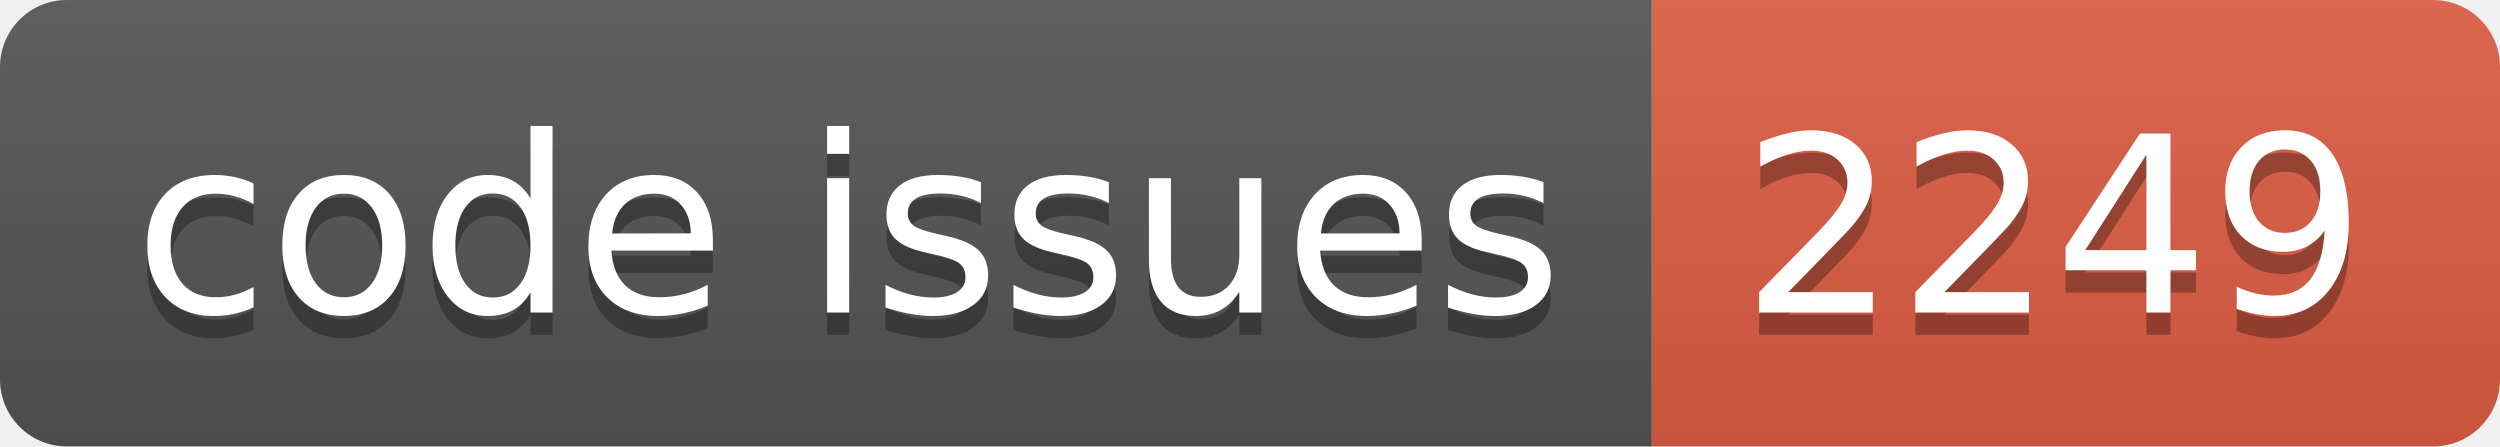
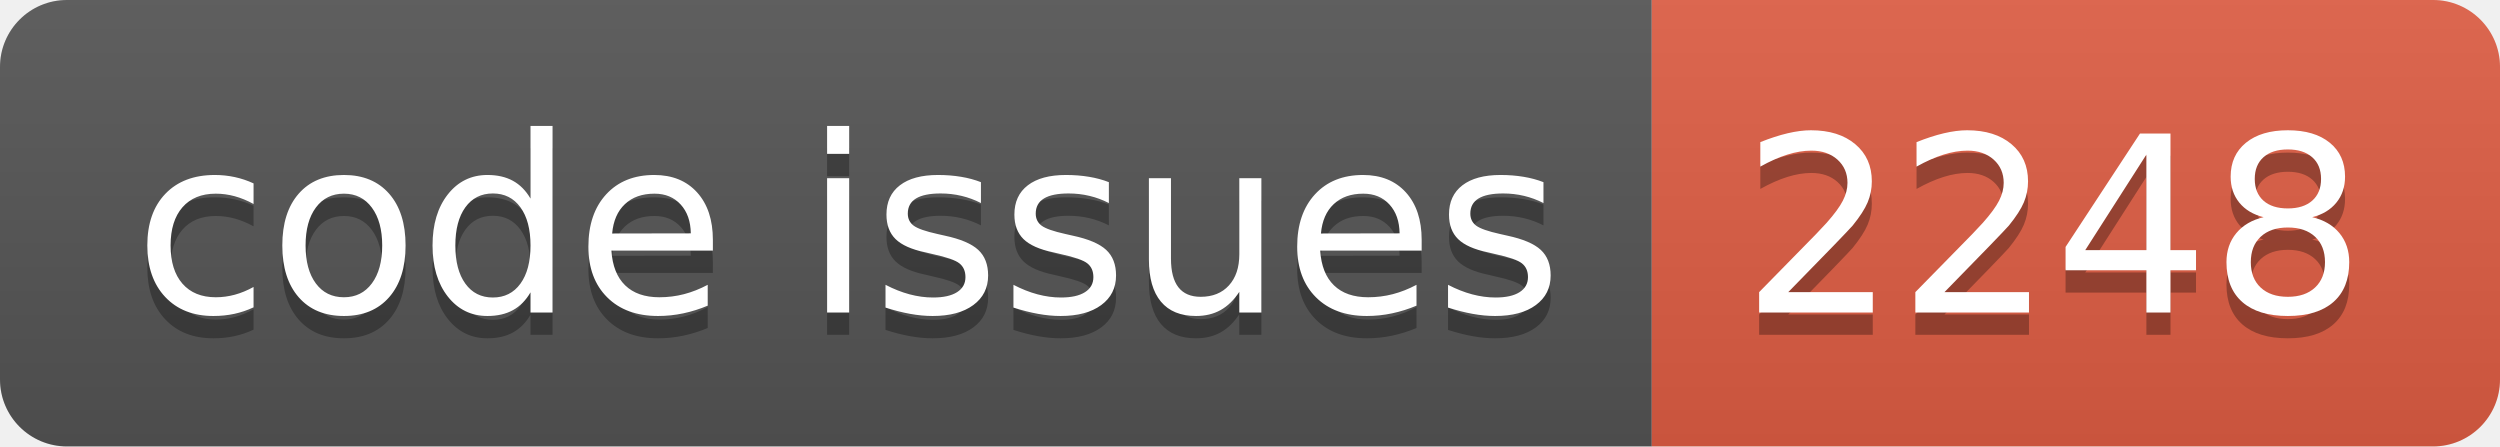
<svg xmlns="http://www.w3.org/2000/svg" width="112.0" height="20">
  <linearGradient id="smooth" x2="0" y2="100%">
    <stop offset="0" stop-color="#bbb" stop-opacity=".1" />
    <stop offset="1" stop-opacity=".1" />
  </linearGradient>
  <clipPath id="round">
    <rect width="112.0" height="20" rx="3" fill="#fff" />
  </clipPath>
  <g clip-path="url(#round)">
    <rect width="74.0" height="20" fill="#555" />
    <rect x="74.0" width="38.0" height="20" fill="#e05d44" />
    <rect width="112.0" height="20" fill="url(#smooth)" />
  </g>
  <g fill="#fff" text-anchor="middle" font-family="DejaVu Sans,Verdana,Geneva,sans-serif" font-size="110">
    <text x="380.0" y="150" fill="#010101" fill-opacity=".3" transform="scale(0.1)" textLength="640.0" lengthAdjust="spacing">code issues</text>
    <text x="380.0" y="140" transform="scale(0.1)" textLength="640.0" lengthAdjust="spacing">code issues</text>
-     <text x="920.0" y="150" fill="#010101" fill-opacity=".3" transform="scale(0.1)" textLength="280.0" lengthAdjust="spacing">2249</text>
-     <text x="920.0" y="140" transform="scale(0.1)" textLength="280.0" lengthAdjust="spacing">2249</text>
+     <text x="920.0" y="150" fill="#010101" fill-opacity=".3" transform="scale(0.1)" textLength="280.0" lengthAdjust="spacing">2248</text>
+     <text x="920.0" y="140" transform="scale(0.1)" textLength="280.0" lengthAdjust="spacing">2248</text>
  </g>
</svg>
